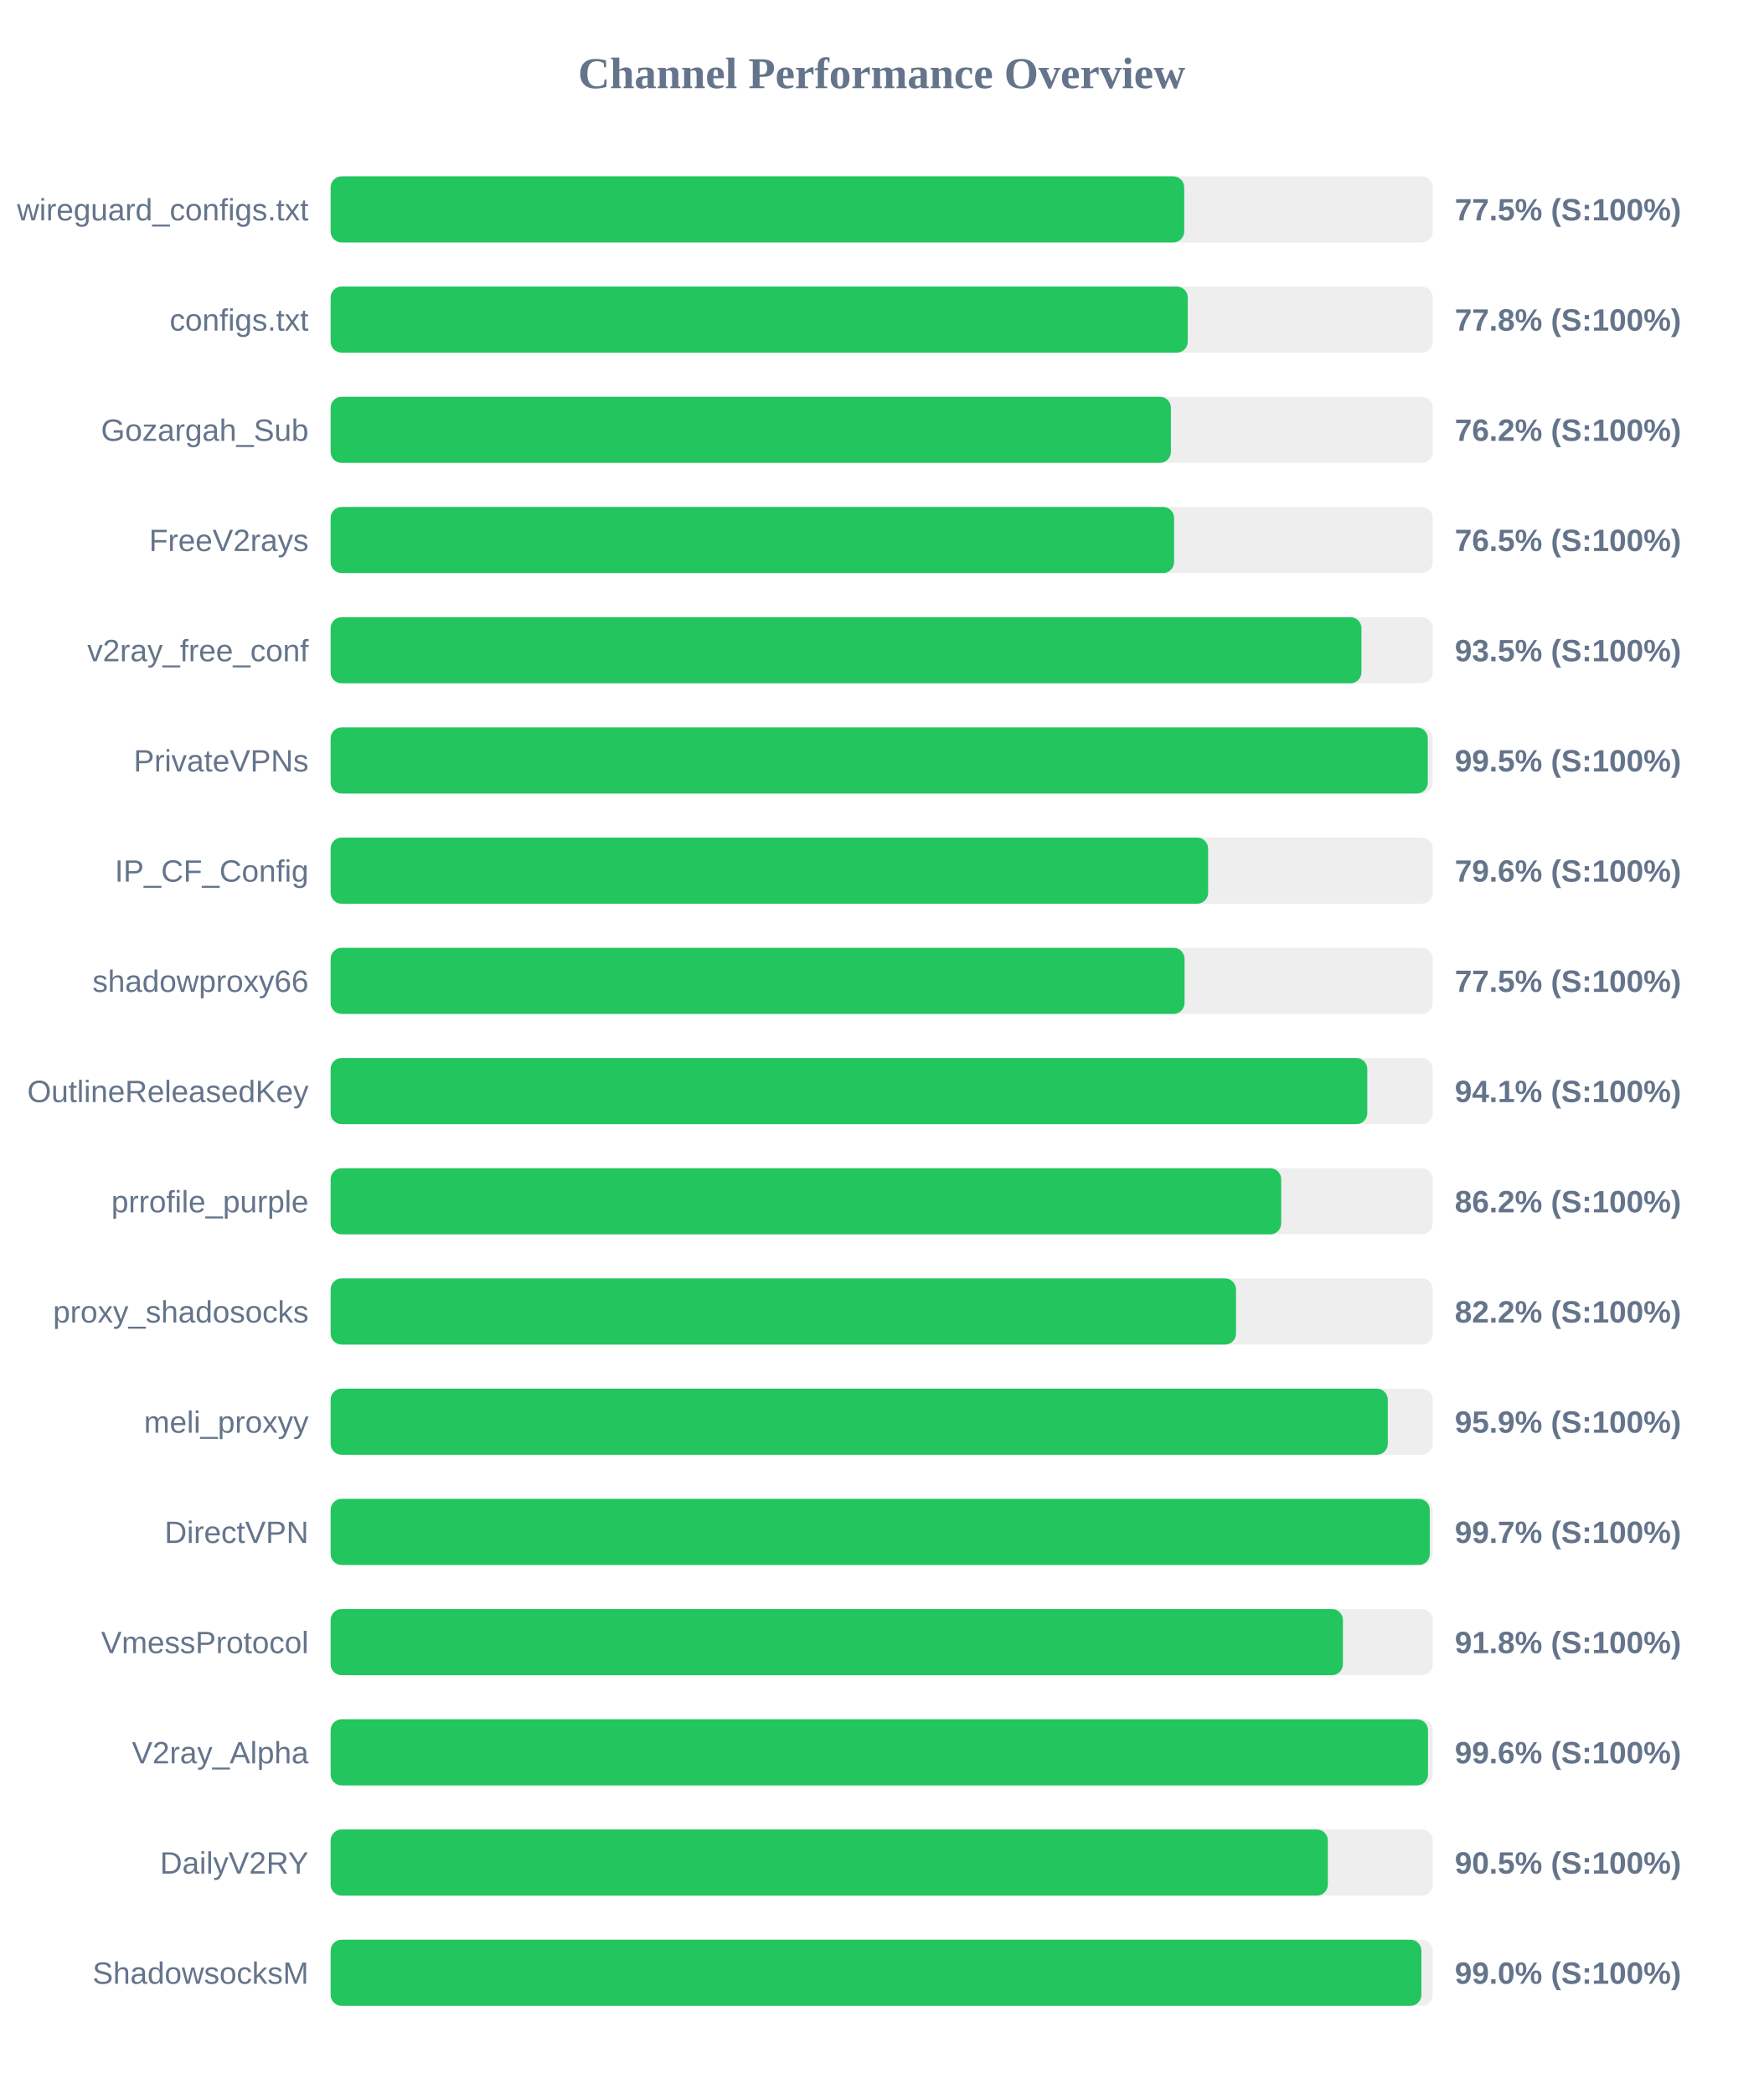
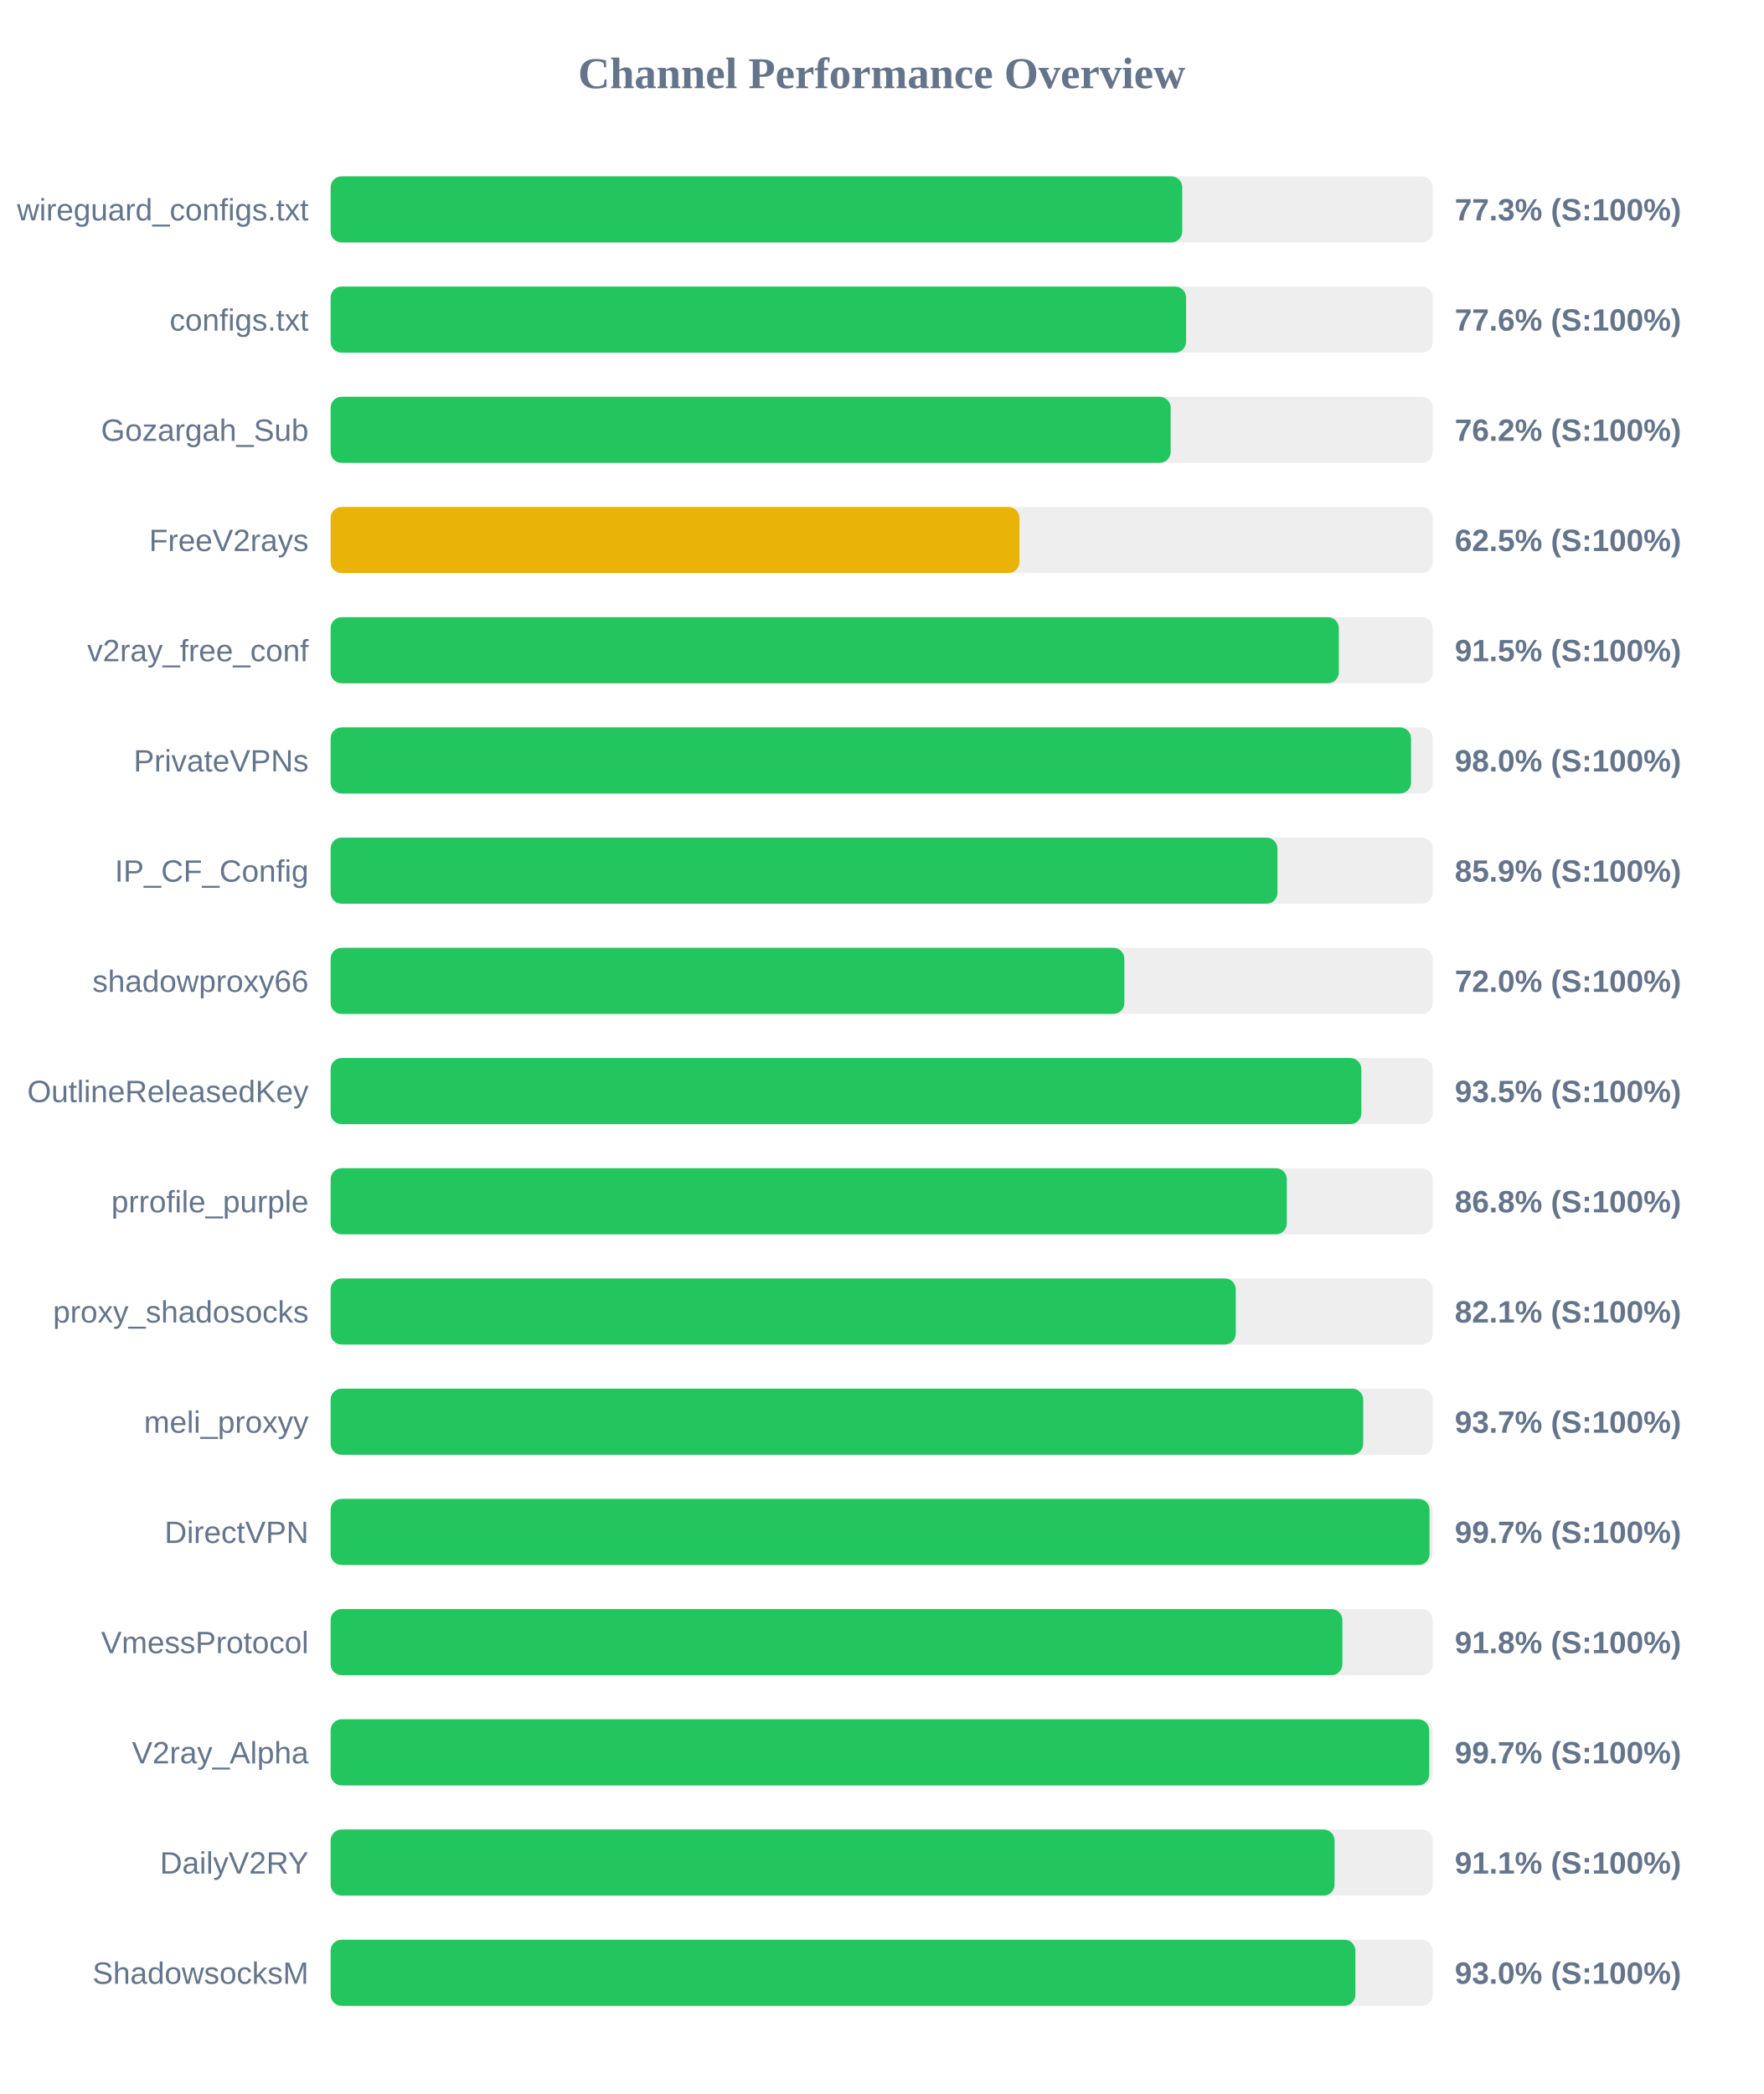
<svg xmlns="http://www.w3.org/2000/svg" width="800" height="950" version="1.1">
  <style>
        .row { font: 14px Arial; fill: #64748b; }
        .score { font: bold 14px Arial; fill: #64748b; }
    </style>
  <text x="400" y="40" text-anchor="middle" font-size="20px" font-weight="bold" fill="#64748b">Channel Performance Overview</text>
  <rect x="150" y="80" width="500" height="30" fill="#eee" rx="5" />
-   <rect x="150" y="80" width="387.25" height="30" fill="#22c55e" rx="5" />
+   <rect x="150" y="80" width="386.35" height="30" fill="#22c55e" rx="5" />
  <text x="140" y="100" text-anchor="end" class="row">wireguard_configs.txt</text>
-   <text x="660" y="100" text-anchor="start" class="score">77.5% (S:100%)</text>
+   <text x="660" y="100" text-anchor="start" class="score">77.3% (S:100%)</text>
  <rect x="150" y="130" width="500" height="30" fill="#eee" rx="5" />
-   <rect x="150" y="130" width="388.85" height="30" fill="#22c55e" rx="5" />
+   <rect x="150" y="130" width="388.1" height="30" fill="#22c55e" rx="5" />
  <text x="140" y="150" text-anchor="end" class="row">configs.txt</text>
-   <text x="660" y="150" text-anchor="start" class="score">77.8% (S:100%)</text>
+   <text x="660" y="150" text-anchor="start" class="score">77.6% (S:100%)</text>
  <rect x="150" y="180" width="500" height="30" fill="#eee" rx="5" />
-   <rect x="150" y="180" width="381.2" height="30" fill="#22c55e" rx="5" />
+   <rect x="150" y="180" width="381.1" height="30" fill="#22c55e" rx="5" />
  <text x="140" y="200" text-anchor="end" class="row">Gozargah_Sub</text>
  <text x="660" y="200" text-anchor="start" class="score">76.2% (S:100%)</text>
  <rect x="150" y="230" width="500" height="30" fill="#eee" rx="5" />
-   <rect x="150" y="230" width="382.65" height="30" fill="#22c55e" rx="5" />
+   <rect x="150" y="230" width="312.5" height="30" fill="#eab308" rx="5" />
  <text x="140" y="250" text-anchor="end" class="row">FreeV2rays</text>
-   <text x="660" y="250" text-anchor="start" class="score">76.5% (S:100%)</text>
+   <text x="660" y="250" text-anchor="start" class="score">62.5% (S:100%)</text>
  <rect x="150" y="280" width="500" height="30" fill="#eee" rx="5" />
-   <rect x="150" y="280" width="467.65" height="30" fill="#22c55e" rx="5" />
+   <rect x="150" y="280" width="457.4" height="30" fill="#22c55e" rx="5" />
  <text x="140" y="300" text-anchor="end" class="row">v2ray_free_conf</text>
-   <text x="660" y="300" text-anchor="start" class="score">93.5% (S:100%)</text>
+   <text x="660" y="300" text-anchor="start" class="score">91.5% (S:100%)</text>
  <rect x="150" y="330" width="500" height="30" fill="#eee" rx="5" />
-   <rect x="150" y="330" width="497.75" height="30" fill="#22c55e" rx="5" />
+   <rect x="150" y="330" width="490.15" height="30" fill="#22c55e" rx="5" />
  <text x="140" y="350" text-anchor="end" class="row">PrivateVPNs</text>
-   <text x="660" y="350" text-anchor="start" class="score">99.5% (S:100%)</text>
+   <text x="660" y="350" text-anchor="start" class="score">98.0% (S:100%)</text>
  <rect x="150" y="380" width="500" height="30" fill="#eee" rx="5" />
-   <rect x="150" y="380" width="398.1" height="30" fill="#22c55e" rx="5" />
+   <rect x="150" y="380" width="429.55" height="30" fill="#22c55e" rx="5" />
  <text x="140" y="400" text-anchor="end" class="row">IP_CF_Config</text>
-   <text x="660" y="400" text-anchor="start" class="score">79.6% (S:100%)</text>
+   <text x="660" y="400" text-anchor="start" class="score">85.9% (S:100%)</text>
  <rect x="150" y="430" width="500" height="30" fill="#eee" rx="5" />
-   <rect x="150" y="430" width="387.4" height="30" fill="#22c55e" rx="5" />
+   <rect x="150" y="430" width="360.1" height="30" fill="#22c55e" rx="5" />
  <text x="140" y="450" text-anchor="end" class="row">shadowproxy66</text>
-   <text x="660" y="450" text-anchor="start" class="score">77.5% (S:100%)</text>
+   <text x="660" y="450" text-anchor="start" class="score">72.0% (S:100%)</text>
  <rect x="150" y="480" width="500" height="30" fill="#eee" rx="5" />
-   <rect x="150" y="480" width="470.3" height="30" fill="#22c55e" rx="5" />
+   <rect x="150" y="480" width="467.6" height="30" fill="#22c55e" rx="5" />
  <text x="140" y="500" text-anchor="end" class="row">OutlineReleasedKey</text>
-   <text x="660" y="500" text-anchor="start" class="score">94.1% (S:100%)</text>
+   <text x="660" y="500" text-anchor="start" class="score">93.5% (S:100%)</text>
  <rect x="150" y="530" width="500" height="30" fill="#eee" rx="5" />
-   <rect x="150" y="530" width="431.25" height="30" fill="#22c55e" rx="5" />
+   <rect x="150" y="530" width="433.8" height="30" fill="#22c55e" rx="5" />
  <text x="140" y="550" text-anchor="end" class="row">prrofile_purple</text>
-   <text x="660" y="550" text-anchor="start" class="score">86.2% (S:100%)</text>
+   <text x="660" y="550" text-anchor="start" class="score">86.8% (S:100%)</text>
  <rect x="150" y="580" width="500" height="30" fill="#eee" rx="5" />
-   <rect x="150" y="580" width="410.75" height="30" fill="#22c55e" rx="5" />
+   <rect x="150" y="580" width="410.65" height="30" fill="#22c55e" rx="5" />
  <text x="140" y="600" text-anchor="end" class="row">proxy_shadosocks</text>
-   <text x="660" y="600" text-anchor="start" class="score">82.2% (S:100%)</text>
+   <text x="660" y="600" text-anchor="start" class="score">82.1% (S:100%)</text>
  <rect x="150" y="630" width="500" height="30" fill="#eee" rx="5" />
-   <rect x="150" y="630" width="479.6" height="30" fill="#22c55e" rx="5" />
+   <rect x="150" y="630" width="468.45" height="30" fill="#22c55e" rx="5" />
  <text x="140" y="650" text-anchor="end" class="row">meli_proxyy</text>
-   <text x="660" y="650" text-anchor="start" class="score">95.9% (S:100%)</text>
+   <text x="660" y="650" text-anchor="start" class="score">93.7% (S:100%)</text>
  <rect x="150" y="680" width="500" height="30" fill="#eee" rx="5" />
-   <rect x="150" y="680" width="498.65" height="30" fill="#22c55e" rx="5" />
+   <rect x="150" y="680" width="498.55" height="30" fill="#22c55e" rx="5" />
  <text x="140" y="700" text-anchor="end" class="row">DirectVPN</text>
  <text x="660" y="700" text-anchor="start" class="score">99.7% (S:100%)</text>
  <rect x="150" y="730" width="500" height="30" fill="#eee" rx="5" />
-   <rect x="150" y="730" width="459.25" height="30" fill="#22c55e" rx="5" />
+   <rect x="150" y="730" width="459.0" height="30" fill="#22c55e" rx="5" />
  <text x="140" y="750" text-anchor="end" class="row">VmessProtocol</text>
  <text x="660" y="750" text-anchor="start" class="score">91.8% (S:100%)</text>
  <rect x="150" y="780" width="500" height="30" fill="#eee" rx="5" />
-   <rect x="150" y="780" width="497.85" height="30" fill="#22c55e" rx="5" />
+   <rect x="150" y="780" width="498.4" height="30" fill="#22c55e" rx="5" />
  <text x="140" y="800" text-anchor="end" class="row">V2ray_Alpha</text>
-   <text x="660" y="800" text-anchor="start" class="score">99.6% (S:100%)</text>
+   <text x="660" y="800" text-anchor="start" class="score">99.7% (S:100%)</text>
  <rect x="150" y="830" width="500" height="30" fill="#eee" rx="5" />
-   <rect x="150" y="830" width="452.4" height="30" fill="#22c55e" rx="5" />
+   <rect x="150" y="830" width="455.45" height="30" fill="#22c55e" rx="5" />
  <text x="140" y="850" text-anchor="end" class="row">DailyV2RY</text>
-   <text x="660" y="850" text-anchor="start" class="score">90.5% (S:100%)</text>
+   <text x="660" y="850" text-anchor="start" class="score">91.1% (S:100%)</text>
  <rect x="150" y="880" width="500" height="30" fill="#eee" rx="5" />
-   <rect x="150" y="880" width="494.85" height="30" fill="#22c55e" rx="5" />
+   <rect x="150" y="880" width="464.9" height="30" fill="#22c55e" rx="5" />
  <text x="140" y="900" text-anchor="end" class="row">ShadowsocksM</text>
-   <text x="660" y="900" text-anchor="start" class="score">99.0% (S:100%)</text>
+   <text x="660" y="900" text-anchor="start" class="score">93.0% (S:100%)</text>
</svg>
